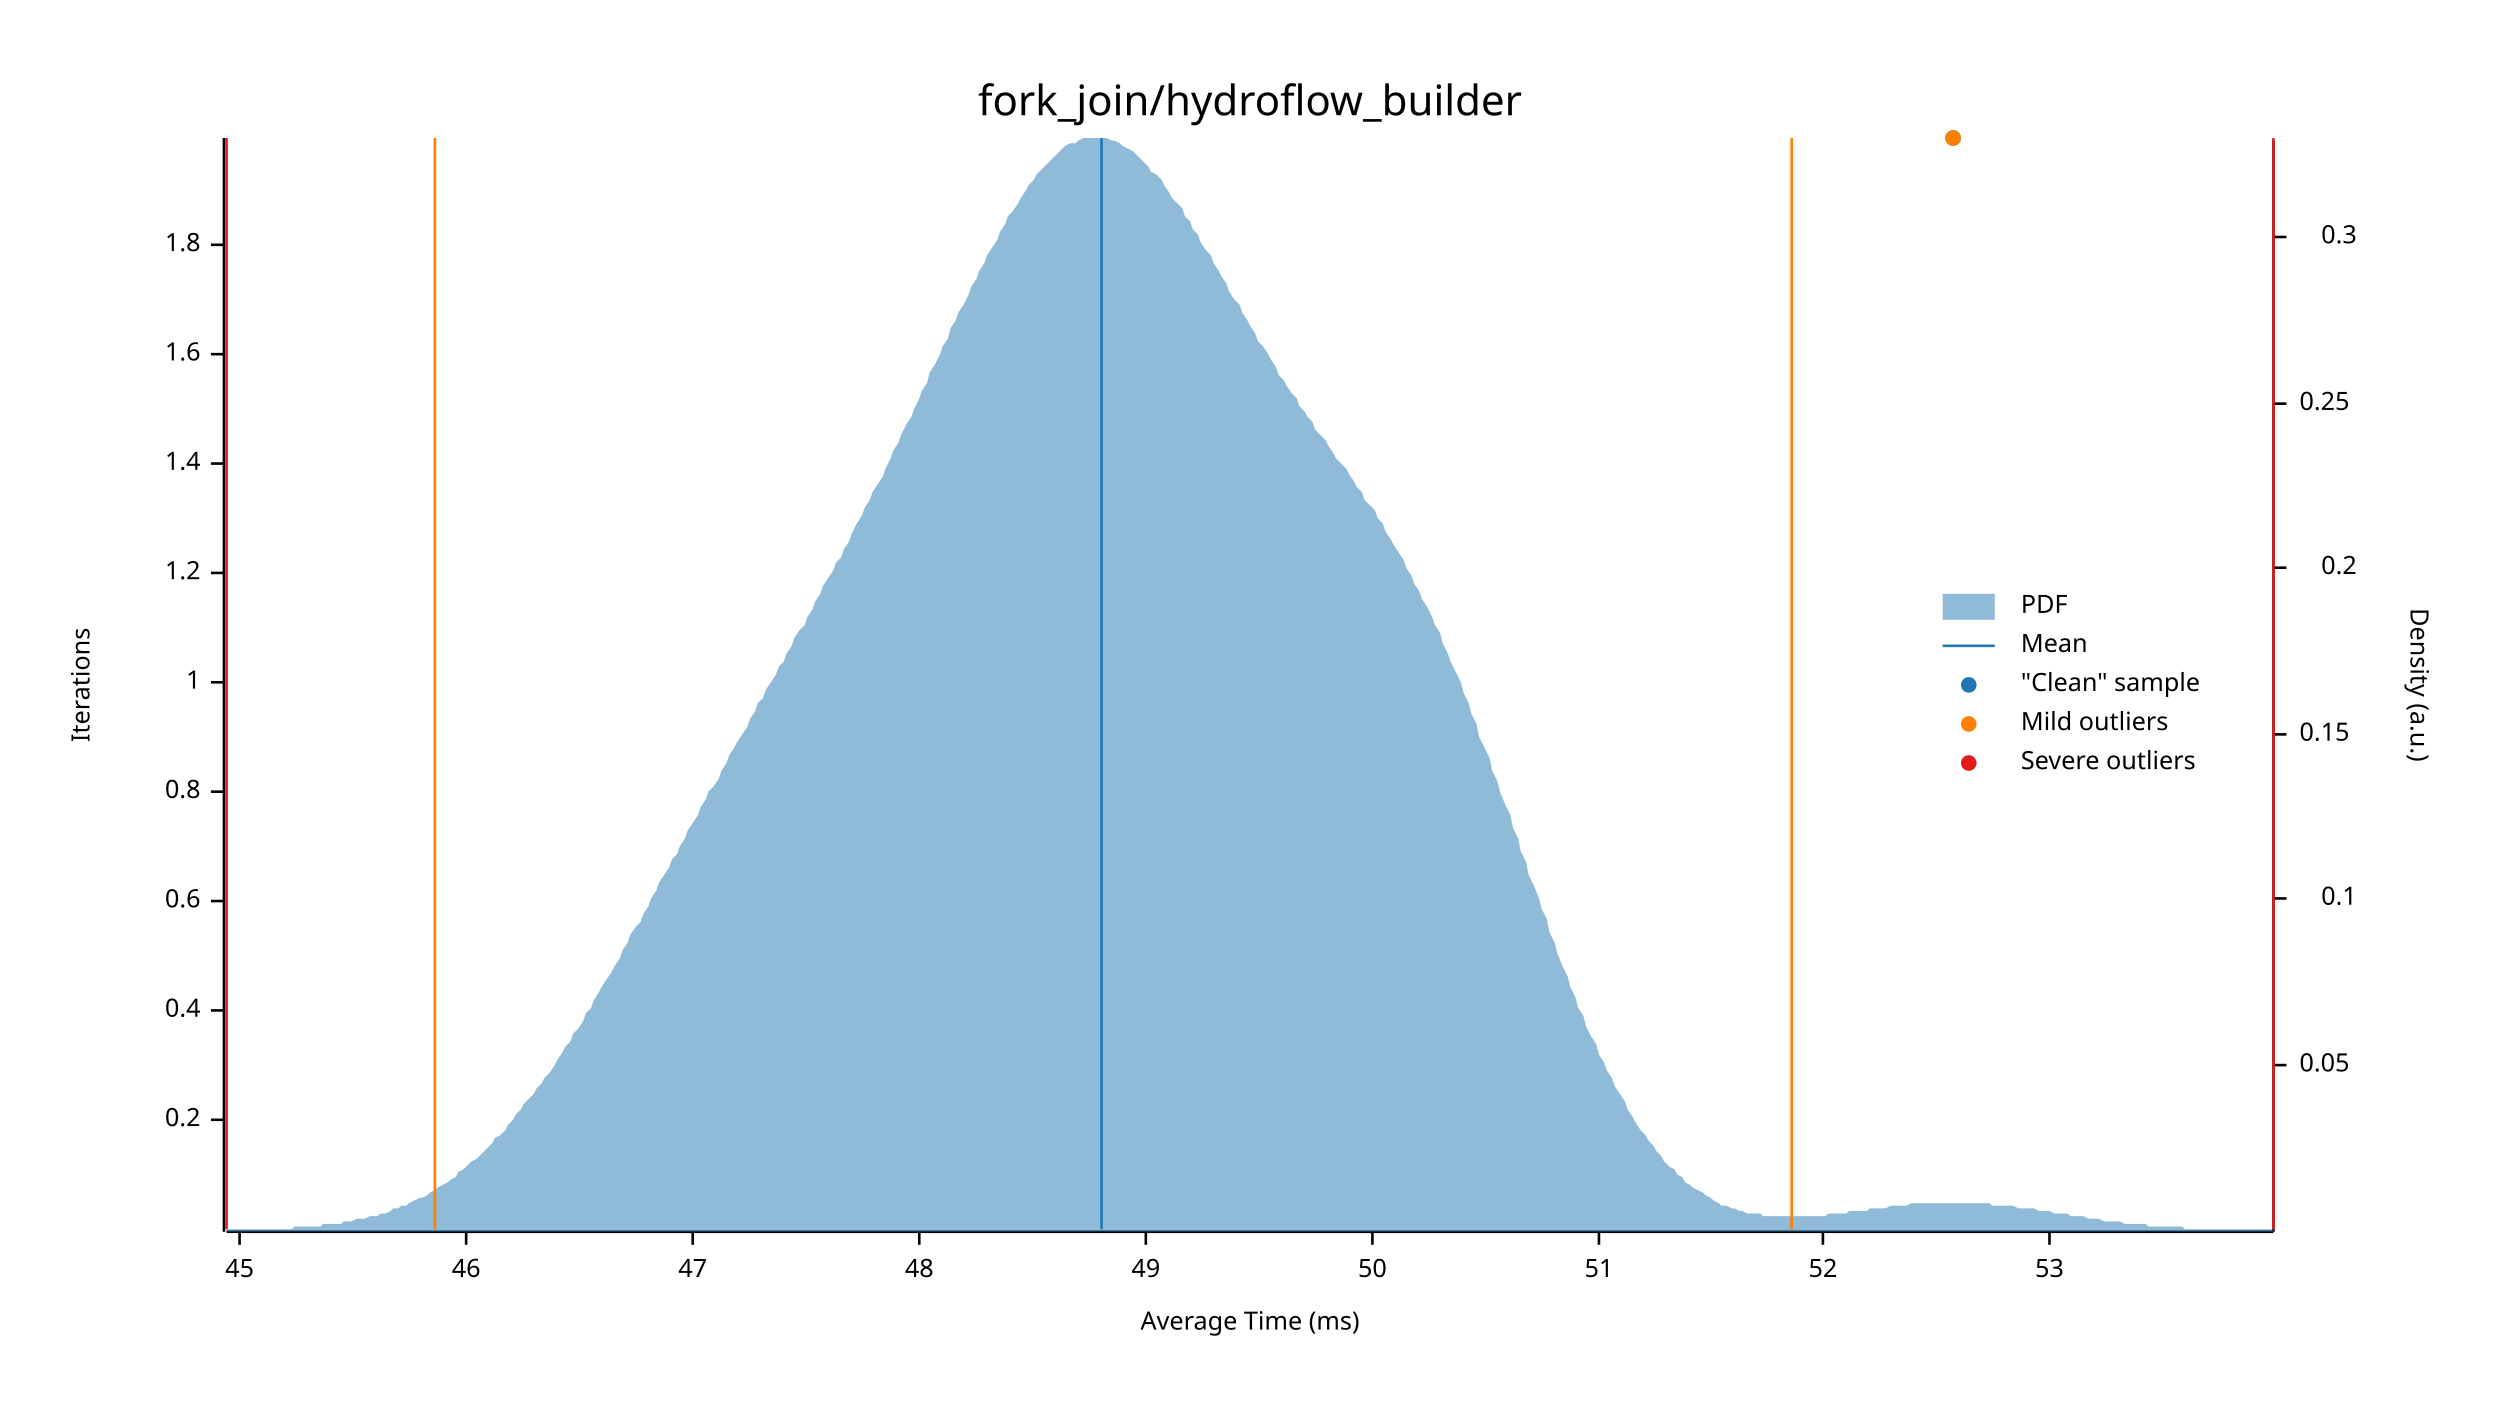
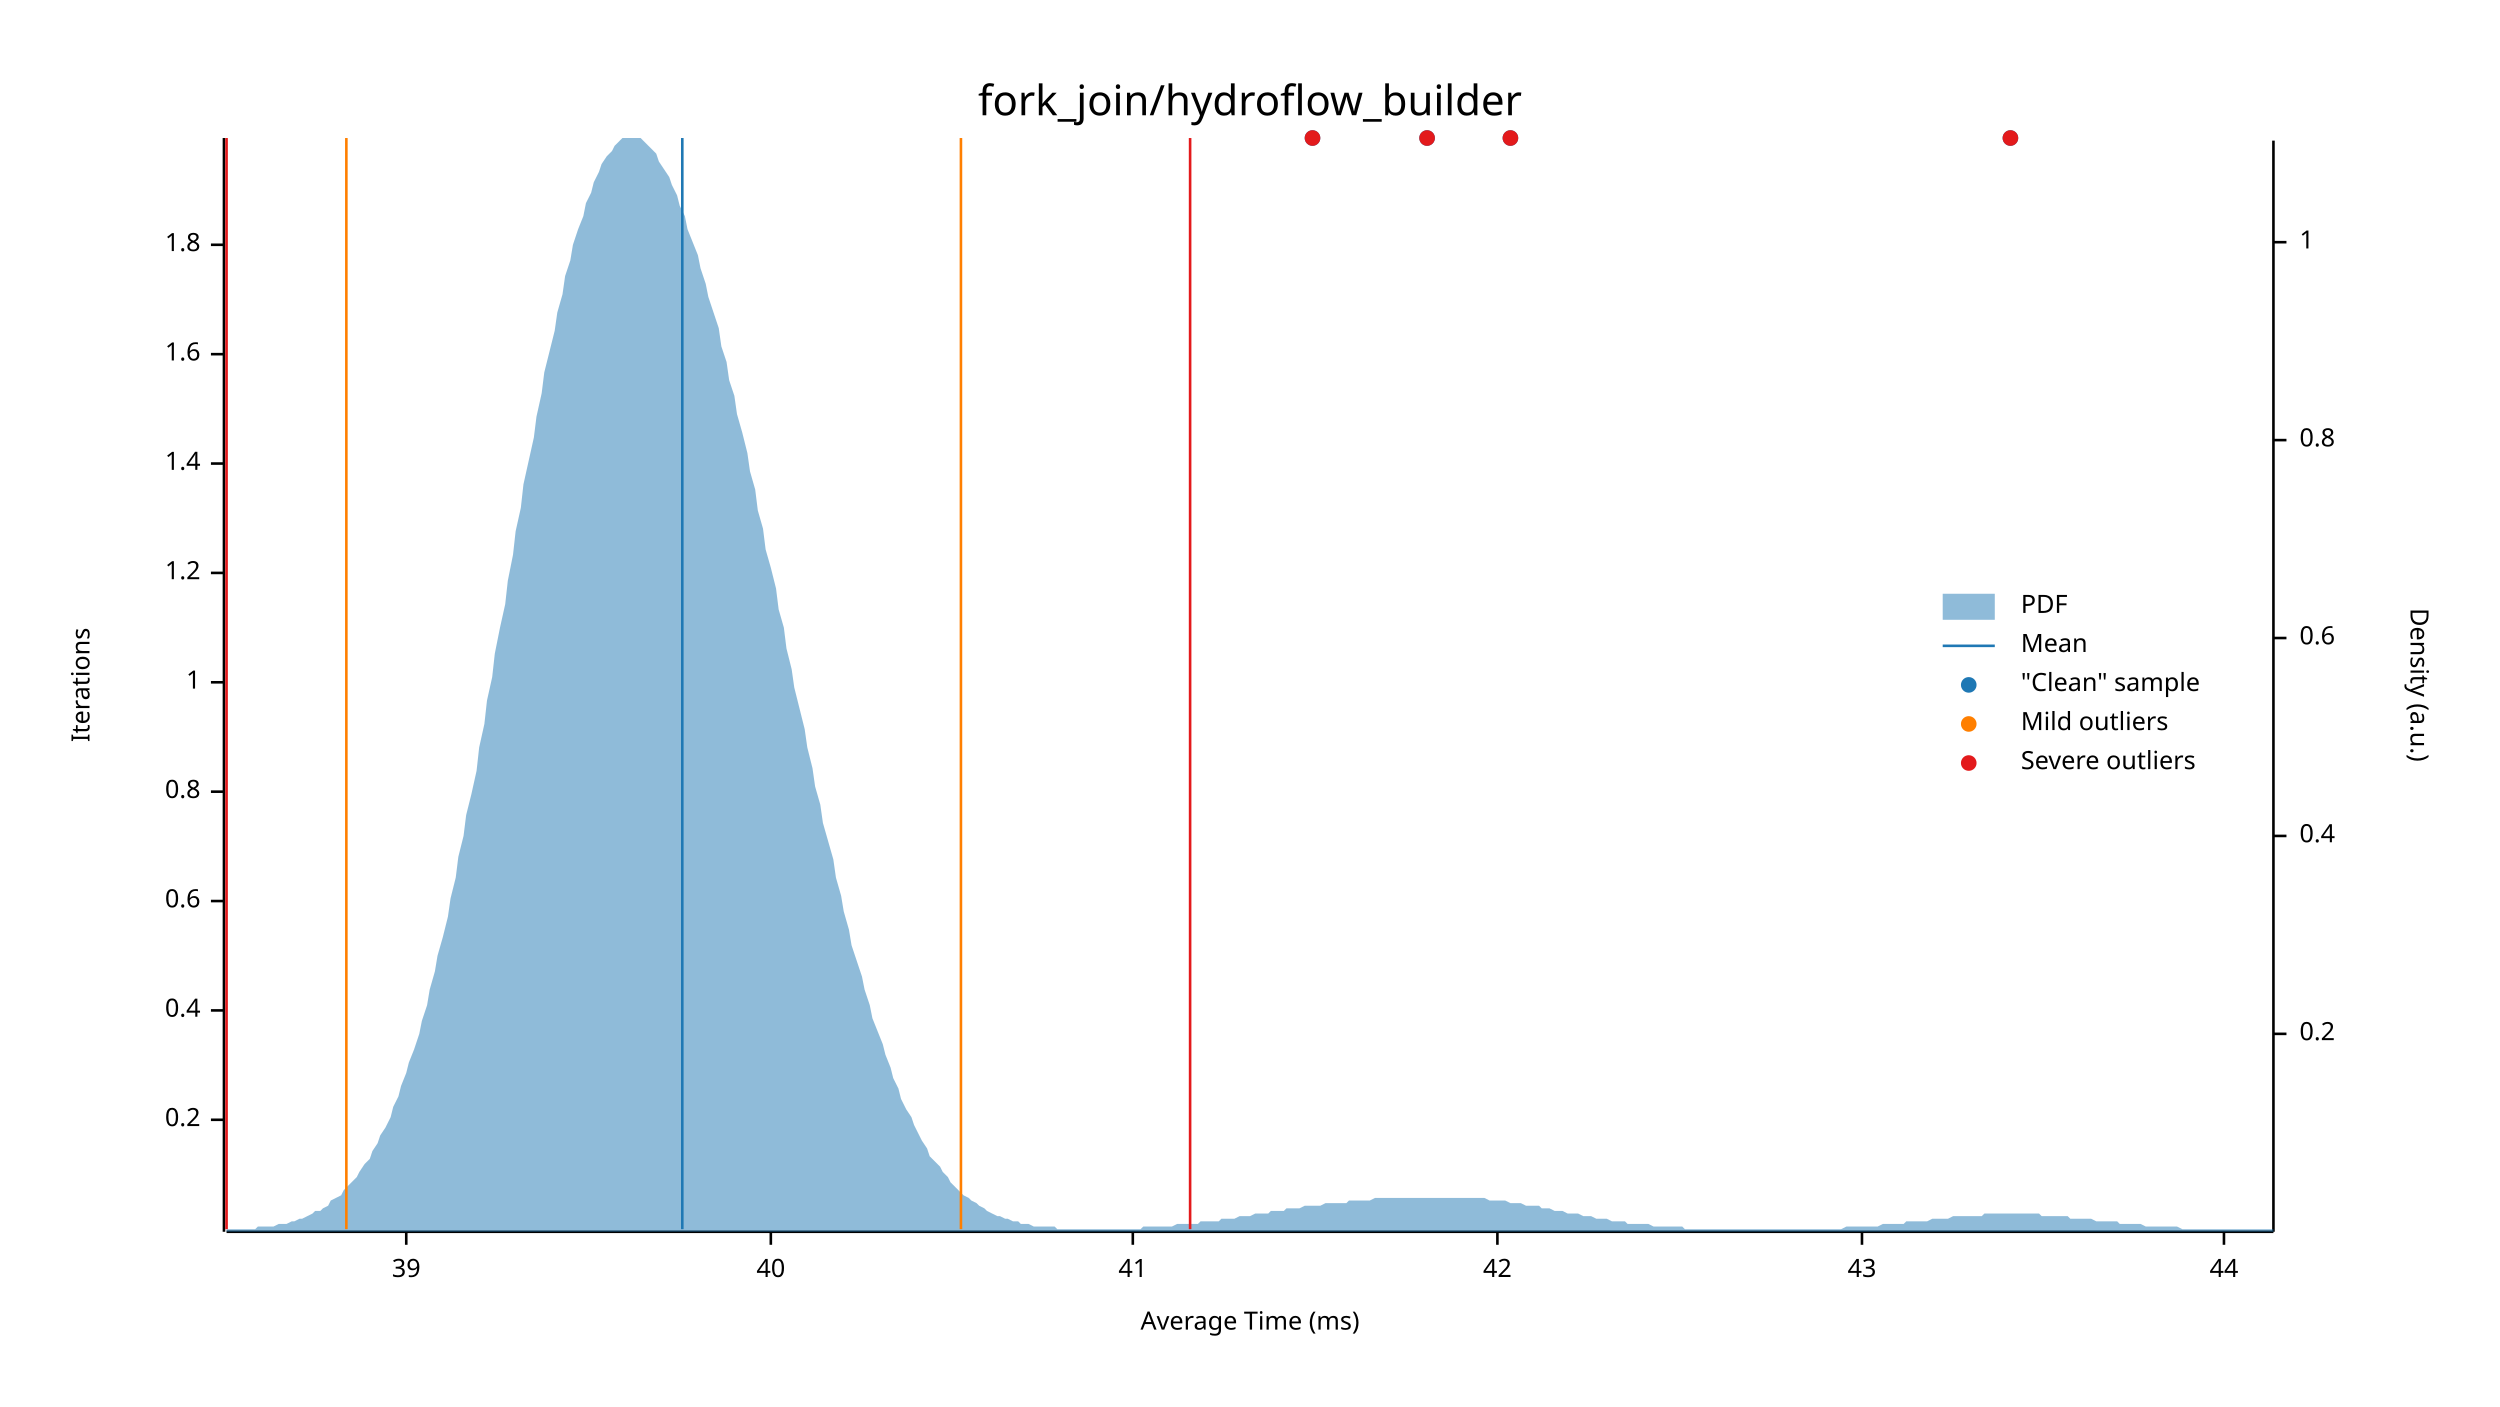
<svg xmlns="http://www.w3.org/2000/svg" width="960" height="540" viewBox="0 0 960 540">
  <text x="480" y="32" dy="0.76em" text-anchor="middle" font-family="sans-serif" font-size="16.129" opacity="1" fill="#000000">
fork_join/hydroflow_builder
</text>
  <text x="27" y="263" dy="0.76em" text-anchor="middle" font-family="sans-serif" font-size="9.677" opacity="1" fill="#000000" transform="rotate(270, 27, 263)">
Iterations
</text>
  <text x="480" y="513" dy="-0.5ex" text-anchor="middle" font-family="sans-serif" font-size="9.677" opacity="1" fill="#000000">
Average Time (ms)
</text>
  <polyline fill="none" opacity="1" stroke="#000000" stroke-width="1" points="86,53 86,473 " />
  <text x="77" y="430" dy="0.5ex" text-anchor="end" font-family="sans-serif" font-size="9.677" opacity="1" fill="#000000">
0.2
</text>
  <polyline fill="none" opacity="1" stroke="#000000" stroke-width="1" points="81,430 86,430 " />
  <text x="77" y="388" dy="0.5ex" text-anchor="end" font-family="sans-serif" font-size="9.677" opacity="1" fill="#000000">
0.4
</text>
  <polyline fill="none" opacity="1" stroke="#000000" stroke-width="1" points="81,388 86,388 " />
  <text x="77" y="346" dy="0.5ex" text-anchor="end" font-family="sans-serif" font-size="9.677" opacity="1" fill="#000000">
0.6
</text>
  <polyline fill="none" opacity="1" stroke="#000000" stroke-width="1" points="81,346 86,346 " />
  <text x="77" y="304" dy="0.5ex" text-anchor="end" font-family="sans-serif" font-size="9.677" opacity="1" fill="#000000">
0.8
</text>
  <polyline fill="none" opacity="1" stroke="#000000" stroke-width="1" points="81,304 86,304 " />
  <text x="77" y="262" dy="0.5ex" text-anchor="end" font-family="sans-serif" font-size="9.677" opacity="1" fill="#000000">
1
</text>
  <polyline fill="none" opacity="1" stroke="#000000" stroke-width="1" points="81,262 86,262 " />
  <text x="77" y="220" dy="0.5ex" text-anchor="end" font-family="sans-serif" font-size="9.677" opacity="1" fill="#000000">
1.2
</text>
  <polyline fill="none" opacity="1" stroke="#000000" stroke-width="1" points="81,220 86,220 " />
  <text x="77" y="178" dy="0.5ex" text-anchor="end" font-family="sans-serif" font-size="9.677" opacity="1" fill="#000000">
1.4
</text>
  <polyline fill="none" opacity="1" stroke="#000000" stroke-width="1" points="81,178 86,178 " />
  <text x="77" y="136" dy="0.5ex" text-anchor="end" font-family="sans-serif" font-size="9.677" opacity="1" fill="#000000">
1.6
</text>
  <polyline fill="none" opacity="1" stroke="#000000" stroke-width="1" points="81,136 86,136 " />
  <text x="77" y="94" dy="0.5ex" text-anchor="end" font-family="sans-serif" font-size="9.677" opacity="1" fill="#000000">
1.8
</text>
  <polyline fill="none" opacity="1" stroke="#000000" stroke-width="1" points="81,94 86,94 " />
  <polyline fill="none" opacity="1" stroke="#000000" stroke-width="1" points="87,473 873,473 " />
-   <text x="92" y="483" dy="0.76em" text-anchor="middle" font-family="sans-serif" font-size="9.677" opacity="1" fill="#000000">
- 45
+   <text x="156" y="483" dy="0.76em" text-anchor="middle" font-family="sans-serif" font-size="9.677" opacity="1" fill="#000000">
+ 39
</text>
-   <polyline fill="none" opacity="1" stroke="#000000" stroke-width="1" points="92,473 92,478 " />
-   <text x="179" y="483" dy="0.76em" text-anchor="middle" font-family="sans-serif" font-size="9.677" opacity="1" fill="#000000">
- 46
+   <polyline fill="none" opacity="1" stroke="#000000" stroke-width="1" points="156,473 156,478 " />
+   <text x="296" y="483" dy="0.76em" text-anchor="middle" font-family="sans-serif" font-size="9.677" opacity="1" fill="#000000">
+ 40
</text>
-   <polyline fill="none" opacity="1" stroke="#000000" stroke-width="1" points="179,473 179,478 " />
-   <text x="266" y="483" dy="0.76em" text-anchor="middle" font-family="sans-serif" font-size="9.677" opacity="1" fill="#000000">
- 47
+   <polyline fill="none" opacity="1" stroke="#000000" stroke-width="1" points="296,473 296,478 " />
+   <text x="435" y="483" dy="0.76em" text-anchor="middle" font-family="sans-serif" font-size="9.677" opacity="1" fill="#000000">
+ 41
</text>
-   <polyline fill="none" opacity="1" stroke="#000000" stroke-width="1" points="266,473 266,478 " />
-   <text x="353" y="483" dy="0.76em" text-anchor="middle" font-family="sans-serif" font-size="9.677" opacity="1" fill="#000000">
- 48
+   <polyline fill="none" opacity="1" stroke="#000000" stroke-width="1" points="435,473 435,478 " />
+   <text x="575" y="483" dy="0.76em" text-anchor="middle" font-family="sans-serif" font-size="9.677" opacity="1" fill="#000000">
+ 42
</text>
-   <polyline fill="none" opacity="1" stroke="#000000" stroke-width="1" points="353,473 353,478 " />
-   <text x="440" y="483" dy="0.76em" text-anchor="middle" font-family="sans-serif" font-size="9.677" opacity="1" fill="#000000">
- 49
+   <polyline fill="none" opacity="1" stroke="#000000" stroke-width="1" points="575,473 575,478 " />
+   <text x="715" y="483" dy="0.76em" text-anchor="middle" font-family="sans-serif" font-size="9.677" opacity="1" fill="#000000">
+ 43
</text>
-   <polyline fill="none" opacity="1" stroke="#000000" stroke-width="1" points="440,473 440,478 " />
-   <text x="527" y="483" dy="0.76em" text-anchor="middle" font-family="sans-serif" font-size="9.677" opacity="1" fill="#000000">
- 50
+   <polyline fill="none" opacity="1" stroke="#000000" stroke-width="1" points="715,473 715,478 " />
+   <text x="854" y="483" dy="0.76em" text-anchor="middle" font-family="sans-serif" font-size="9.677" opacity="1" fill="#000000">
+ 44
</text>
-   <polyline fill="none" opacity="1" stroke="#000000" stroke-width="1" points="527,473 527,478 " />
-   <text x="614" y="483" dy="0.76em" text-anchor="middle" font-family="sans-serif" font-size="9.677" opacity="1" fill="#000000">
- 51
- </text>
-   <polyline fill="none" opacity="1" stroke="#000000" stroke-width="1" points="614,473 614,478 " />
-   <text x="700" y="483" dy="0.76em" text-anchor="middle" font-family="sans-serif" font-size="9.677" opacity="1" fill="#000000">
- 52
- </text>
-   <polyline fill="none" opacity="1" stroke="#000000" stroke-width="1" points="700,473 700,478 " />
-   <text x="787" y="483" dy="0.76em" text-anchor="middle" font-family="sans-serif" font-size="9.677" opacity="1" fill="#000000">
- 53
- </text>
-   <polyline fill="none" opacity="1" stroke="#000000" stroke-width="1" points="787,473 787,478 " />
+   <polyline fill="none" opacity="1" stroke="#000000" stroke-width="1" points="854,473 854,478 " />
  <text x="933" y="263" dy="0.76em" text-anchor="middle" font-family="sans-serif" font-size="9.677" opacity="1" fill="#000000" transform="rotate(90, 933, 263)">
Density (a.u.)
</text>
  <polyline fill="none" opacity="1" stroke="#000000" stroke-width="1" points="873,54 873,473 " />
-   <text x="883" y="409" dy="0.5ex" text-anchor="start" font-family="sans-serif" font-size="9.677" opacity="1" fill="#000000">
- 0.05
- </text>
-   <polyline fill="none" opacity="1" stroke="#000000" stroke-width="1" points="873,409 878,409 " />
-   <text x="905" y="345" dy="0.5ex" text-anchor="end" font-family="sans-serif" font-size="9.677" opacity="1" fill="#000000">
- 0.1
- </text>
-   <polyline fill="none" opacity="1" stroke="#000000" stroke-width="1" points="873,345 878,345 " />
-   <text x="883" y="282" dy="0.5ex" text-anchor="start" font-family="sans-serif" font-size="9.677" opacity="1" fill="#000000">
- 0.15
- </text>
-   <polyline fill="none" opacity="1" stroke="#000000" stroke-width="1" points="873,282 878,282 " />
-   <text x="905" y="218" dy="0.5ex" text-anchor="end" font-family="sans-serif" font-size="9.677" opacity="1" fill="#000000">
+   <text x="883" y="397" dy="0.5ex" text-anchor="start" font-family="sans-serif" font-size="9.677" opacity="1" fill="#000000">
0.2
</text>
-   <polyline fill="none" opacity="1" stroke="#000000" stroke-width="1" points="873,218 878,218 " />
-   <text x="883" y="155" dy="0.5ex" text-anchor="start" font-family="sans-serif" font-size="9.677" opacity="1" fill="#000000">
- 0.25
+   <polyline fill="none" opacity="1" stroke="#000000" stroke-width="1" points="873,397 878,397 " />
+   <text x="883" y="321" dy="0.5ex" text-anchor="start" font-family="sans-serif" font-size="9.677" opacity="1" fill="#000000">
+ 0.4
</text>
-   <polyline fill="none" opacity="1" stroke="#000000" stroke-width="1" points="873,155 878,155 " />
-   <text x="905" y="91" dy="0.5ex" text-anchor="end" font-family="sans-serif" font-size="9.677" opacity="1" fill="#000000">
- 0.3
+   <polyline fill="none" opacity="1" stroke="#000000" stroke-width="1" points="873,321 878,321 " />
+   <text x="883" y="245" dy="0.5ex" text-anchor="start" font-family="sans-serif" font-size="9.677" opacity="1" fill="#000000">
+ 0.6
</text>
-   <polyline fill="none" opacity="1" stroke="#000000" stroke-width="1" points="873,91 878,91 " />
-   <polygon opacity="0.5" fill="#1F78B4" points="87,472 88,472 90,472 91,472 93,472 94,472 96,472 98,472 99,472 101,472 102,472 104,472 105,472 107,472 109,472 110,472 112,472 113,471 115,471 116,471 118,471 120,471 121,471 123,471 124,470 126,470 127,470 129,470 131,470 132,469 134,469 135,469 137,468 138,468 140,468 142,467 143,467 145,467 146,466 148,466 150,465 151,464 153,464 154,463 156,463 157,462 159,461 161,460 162,460 164,459 165,458 167,457 168,456 170,455 172,454 173,453 175,452 176,450 178,449 179,448 181,446 183,445 184,444 186,442 187,441 189,439 190,437 192,436 194,434 195,432 197,430 198,428 200,426 201,424 203,422 205,420 206,418 208,416 209,414 211,412 213,409 214,407 216,404 217,402 219,400 220,397 222,395 224,392 225,389 227,387 228,384 230,381 231,379 233,376 235,373 236,371 238,368 239,365 241,362 242,359 244,356 246,354 247,351 249,348 250,345 252,342 253,339 255,336 257,333 258,330 260,328 261,325 263,322 264,319 266,316 268,313 269,310 271,307 272,304 274,302 276,299 277,296 279,293 280,290 282,287 283,285 285,282 287,279 288,276 290,273 291,270 293,268 294,265 296,262 298,259 299,256 301,254 302,251 304,248 305,245 307,242 309,240 310,237 312,234 313,231 315,228 316,225 318,222 320,219 321,216 323,214 324,211 326,208 327,205 329,201 331,198 332,195 334,192 335,189 337,186 339,183 340,180 342,176 343,173 345,170 346,167 348,163 350,160 351,157 353,153 354,150 356,147 357,143 359,140 361,136 362,133 364,130 365,126 367,123 368,120 370,117 372,113 373,110 375,107 376,104 378,101 379,98 381,95 383,92 384,89 386,86 387,83 389,81 391,78 392,76 394,73 395,71 397,69 398,67 400,65 402,63 403,62 405,60 406,59 408,57 409,56 411,55 413,55 414,54 416,53 417,53 419,53 420,53 422,53 424,53 425,53 427,54 428,54 430,55 431,56 433,57 435,58 436,59 438,61 439,62 441,64 442,66 444,67 446,69 447,71 449,74 450,76 452,78 454,80 455,83 457,85 458,88 460,90 461,93 463,96 465,98 466,101 468,104 469,106 471,109 472,112 474,115 476,117 477,120 479,123 480,125 482,128 483,131 485,133 487,136 488,138 490,141 491,144 493,146 494,148 496,151 498,153 499,156 501,158 502,160 504,162 505,165 507,167 509,169 510,171 512,174 513,176 515,178 517,180 518,182 520,185 521,187 523,189 524,192 526,194 528,196 529,199 531,201 532,204 534,207 535,209 537,212 539,215 540,218 542,221 543,224 545,227 546,230 548,233 550,237 551,240 553,243 554,247 556,251 557,254 559,258 561,262 562,266 564,270 565,274 567,278 568,283 570,287 572,291 573,296 575,300 576,304 578,309 580,313 581,318 583,322 584,327 586,331 587,336 589,340 591,345 592,349 594,353 595,358 597,362 598,366 600,371 602,375 603,379 605,383 606,387 608,390 609,394 611,398 613,401 614,405 616,408 617,411 619,414 620,417 622,420 624,423 625,426 627,429 628,431 630,434 632,436 633,438 635,440 636,442 638,444 639,446 641,448 643,449 644,451 646,452 647,454 649,455 650,456 652,457 654,458 655,459 657,460 658,461 660,462 661,463 663,463 665,464 666,464 668,465 669,465 671,466 672,466 674,466 676,466 677,467 679,467 680,467 682,467 683,467 685,467 687,467 688,467 690,467 691,467 693,467 695,467 696,467 698,467 699,467 701,467 702,466 704,466 706,466 707,466 709,466 710,465 712,465 713,465 715,465 717,465 718,464 720,464 721,464 723,464 724,464 726,463 728,463 729,463 731,463 732,463 734,462 735,462 737,462 739,462 740,462 742,462 743,462 745,462 746,462 748,462 750,462 751,462 753,462 754,462 756,462 758,462 759,462 761,462 762,462 764,462 765,463 767,463 769,463 770,463 772,463 773,463 775,464 776,464 778,464 780,464 781,464 783,465 784,465 786,465 787,465 789,466 791,466 792,466 794,466 795,467 797,467 798,467 800,467 802,468 803,468 805,468 806,468 808,469 809,469 811,469 813,469 814,469 816,470 817,470 819,470 821,470 822,470 824,470 825,471 827,471 828,471 830,471 832,471 833,471 835,471 836,471 838,471 839,472 841,472 843,472 844,472 846,472 847,472 849,472 850,472 852,472 854,472 855,472 857,472 858,472 860,472 861,472 863,472 865,472 866,472 868,472 869,472 871,472 873,472 873,473 87,473 " />
-   <polyline fill="none" opacity="1" stroke="#1F78B4" stroke-width="1" points="423,472 423,53 " />
-   <polyline fill="none" opacity="1" stroke="#FF7F00" stroke-width="1" points="167,472 167,53 " />
-   <polyline fill="none" opacity="1" stroke="#FF7F00" stroke-width="1" points="688,472 688,53 " />
+   <polyline fill="none" opacity="1" stroke="#000000" stroke-width="1" points="873,245 878,245 " />
+   <text x="883" y="169" dy="0.5ex" text-anchor="start" font-family="sans-serif" font-size="9.677" opacity="1" fill="#000000">
+ 0.8
+ </text>
+   <polyline fill="none" opacity="1" stroke="#000000" stroke-width="1" points="873,169 878,169 " />
+   <text x="883" y="93" dy="0.5ex" text-anchor="start" font-family="sans-serif" font-size="9.677" opacity="1" fill="#000000">
+ 1
+ </text>
+   <polyline fill="none" opacity="1" stroke="#000000" stroke-width="1" points="873,93 878,93 " />
+   <polygon opacity="0.5" fill="#1F78B4" points="87,472 88,472 90,472 91,472 93,472 94,472 96,472 98,472 99,471 101,471 102,471 104,471 105,471 107,470 109,470 110,470 112,469 113,469 115,468 116,468 118,467 120,466 121,465 123,465 124,464 126,463 127,461 129,460 131,459 132,457 134,455 135,454 137,452 138,450 140,447 142,445 143,442 145,439 146,436 148,433 150,429 151,425 153,421 154,417 156,412 157,408 159,403 161,397 162,392 164,386 165,380 167,373 168,367 170,360 172,352 173,345 175,337 176,329 178,321 179,313 181,305 183,296 184,287 186,278 187,269 189,260 190,251 192,241 194,232 195,223 197,213 198,204 200,195 201,186 203,177 205,168 206,160 208,151 209,143 211,135 213,127 214,120 216,113 217,106 219,100 220,94 222,88 224,83 225,78 227,74 228,70 230,66 231,63 233,60 235,58 236,56 238,54 239,53 241,53 242,53 244,53 246,53 247,54 249,56 250,57 252,59 253,62 255,65 257,68 258,71 260,75 261,79 263,83 264,88 266,93 268,98 269,103 271,109 272,114 274,120 276,126 277,133 279,139 280,146 282,152 283,159 285,166 287,174 288,181 290,188 291,196 293,203 294,211 296,218 298,226 299,234 301,241 302,249 304,257 305,264 307,272 309,280 310,287 312,295 313,302 315,309 316,316 318,323 320,330 321,337 323,344 324,350 326,357 327,363 329,369 331,375 332,380 334,386 335,391 337,396 339,401 340,405 342,410 343,414 345,418 346,422 348,426 350,429 351,432 353,436 354,438 356,441 357,444 359,446 361,448 362,450 364,452 365,454 367,456 368,457 370,459 372,460 373,461 375,462 376,463 378,464 379,465 381,466 383,467 384,467 386,468 387,468 389,469 391,469 392,470 394,470 395,470 397,471 398,471 400,471 402,471 403,471 405,471 406,472 408,472 409,472 411,472 413,472 414,472 416,472 417,472 419,472 420,472 422,472 424,472 425,472 427,472 428,472 430,472 431,472 433,472 435,472 436,472 438,472 439,471 441,471 442,471 444,471 446,471 447,471 449,471 450,471 452,470 454,470 455,470 457,470 458,470 460,470 461,469 463,469 465,469 466,469 468,469 469,468 471,468 472,468 474,468 476,467 477,467 479,467 480,467 482,466 483,466 485,466 487,466 488,465 490,465 491,465 493,465 494,464 496,464 498,464 499,464 501,463 502,463 504,463 505,463 507,463 509,462 510,462 512,462 513,462 515,462 517,462 518,461 520,461 521,461 523,461 524,461 526,461 528,460 529,460 531,460 532,460 534,460 535,460 537,460 539,460 540,460 542,460 543,460 545,460 546,460 548,460 550,460 551,460 553,460 554,460 556,460 557,460 559,460 561,460 562,460 564,460 565,460 567,460 568,460 570,460 572,461 573,461 575,461 576,461 578,461 580,462 581,462 583,462 584,462 586,463 587,463 589,463 591,463 592,464 594,464 595,464 597,465 598,465 600,465 602,466 603,466 605,466 606,466 608,467 609,467 611,467 613,468 614,468 616,468 617,468 619,469 620,469 622,469 624,469 625,470 627,470 628,470 630,470 632,470 633,470 635,471 636,471 638,471 639,471 641,471 643,471 644,471 646,471 647,472 649,472 650,472 652,472 654,472 655,472 657,472 658,472 660,472 661,472 663,472 665,472 666,472 668,472 669,472 671,472 672,472 674,472 676,472 677,472 679,472 680,472 682,472 683,472 685,472 687,472 688,472 690,472 691,472 693,472 695,472 696,472 698,472 699,472 701,472 702,472 704,472 706,472 707,472 709,471 710,471 712,471 713,471 715,471 717,471 718,471 720,471 721,471 723,470 724,470 726,470 728,470 729,470 731,470 732,469 734,469 735,469 737,469 739,469 740,469 742,468 743,468 745,468 746,468 748,468 750,467 751,467 753,467 754,467 756,467 758,467 759,467 761,467 762,466 764,466 765,466 767,466 769,466 770,466 772,466 773,466 775,466 776,466 778,466 780,466 781,466 783,466 784,467 786,467 787,467 789,467 791,467 792,467 794,467 795,468 797,468 798,468 800,468 802,468 803,468 805,469 806,469 808,469 809,469 811,469 813,469 814,470 816,470 817,470 819,470 821,470 822,470 824,471 825,471 827,471 828,471 830,471 832,471 833,471 835,471 836,471 838,472 839,472 841,472 843,472 844,472 846,472 847,472 849,472 850,472 852,472 854,472 855,472 857,472 858,472 860,472 861,472 863,472 865,472 866,472 868,472 869,472 871,472 873,472 873,473 87,473 " />
+   <polyline fill="none" opacity="1" stroke="#1F78B4" stroke-width="1" points="262,472 262,53 " />
+   <polyline fill="none" opacity="1" stroke="#FF7F00" stroke-width="1" points="133,472 133,53 " />
+   <polyline fill="none" opacity="1" stroke="#FF7F00" stroke-width="1" points="369,472 369,53 " />
  <polyline fill="none" opacity="1" stroke="#E31A1C" stroke-width="1" points="87,472 87,53 " />
-   <polyline fill="none" opacity="1" stroke="#E31A1C" stroke-width="1" points="873,472 873,53 " />
-   <circle cx="750" cy="53" r="3" opacity="1" fill="#1F78B4" stroke="none" stroke-width="1" />
-   <circle cx="750" cy="53" r="3" opacity="1" fill="#FF7F00" stroke="none" stroke-width="1" />
+   <polyline fill="none" opacity="1" stroke="#E31A1C" stroke-width="1" points="457,472 457,53 " />
+   <circle cx="580" cy="53" r="3" opacity="1" fill="#1F78B4" stroke="none" stroke-width="1" />
+   <circle cx="548" cy="53" r="3" opacity="1" fill="#1F78B4" stroke="none" stroke-width="1" />
+   <circle cx="772" cy="53" r="3" opacity="1" fill="#1F78B4" stroke="none" stroke-width="1" />
+   <circle cx="504" cy="53" r="3" opacity="1" fill="#1F78B4" stroke="none" stroke-width="1" />
+   <circle cx="580" cy="53" r="3" opacity="1" fill="#E31A1C" stroke="none" stroke-width="1" />
+   <circle cx="548" cy="53" r="3" opacity="1" fill="#E31A1C" stroke="none" stroke-width="1" />
+   <circle cx="772" cy="53" r="3" opacity="1" fill="#E31A1C" stroke="none" stroke-width="1" />
+   <circle cx="504" cy="53" r="3" opacity="1" fill="#E31A1C" stroke="none" stroke-width="1" />
  <text x="776" y="228" dy="0.76em" text-anchor="start" font-family="sans-serif" font-size="9.677" opacity="1" fill="#000000">
PDF
</text>
  <text x="776" y="243" dy="0.76em" text-anchor="start" font-family="sans-serif" font-size="9.677" opacity="1" fill="#000000">
Mean
</text>
  <text x="776" y="258" dy="0.76em" text-anchor="start" font-family="sans-serif" font-size="9.677" opacity="1" fill="#000000">
"Clean" sample
</text>
  <text x="776" y="273" dy="0.76em" text-anchor="start" font-family="sans-serif" font-size="9.677" opacity="1" fill="#000000">
Mild outliers
</text>
  <text x="776" y="288" dy="0.76em" text-anchor="start" font-family="sans-serif" font-size="9.677" opacity="1" fill="#000000">
Severe outliers
</text>
  <rect x="746" y="228" width="20" height="10" opacity="0.5" fill="#1F78B4" stroke="none" />
  <polyline fill="none" opacity="1" stroke="#1F78B4" stroke-width="1" points="746,248 766,248 " />
  <circle cx="756" cy="263" r="3" opacity="1" fill="#1F78B4" stroke="none" stroke-width="1" />
  <circle cx="756" cy="278" r="3" opacity="1" fill="#FF7F00" stroke="none" stroke-width="1" />
  <circle cx="756" cy="293" r="3" opacity="1" fill="#E31A1C" stroke="none" stroke-width="1" />
</svg>
